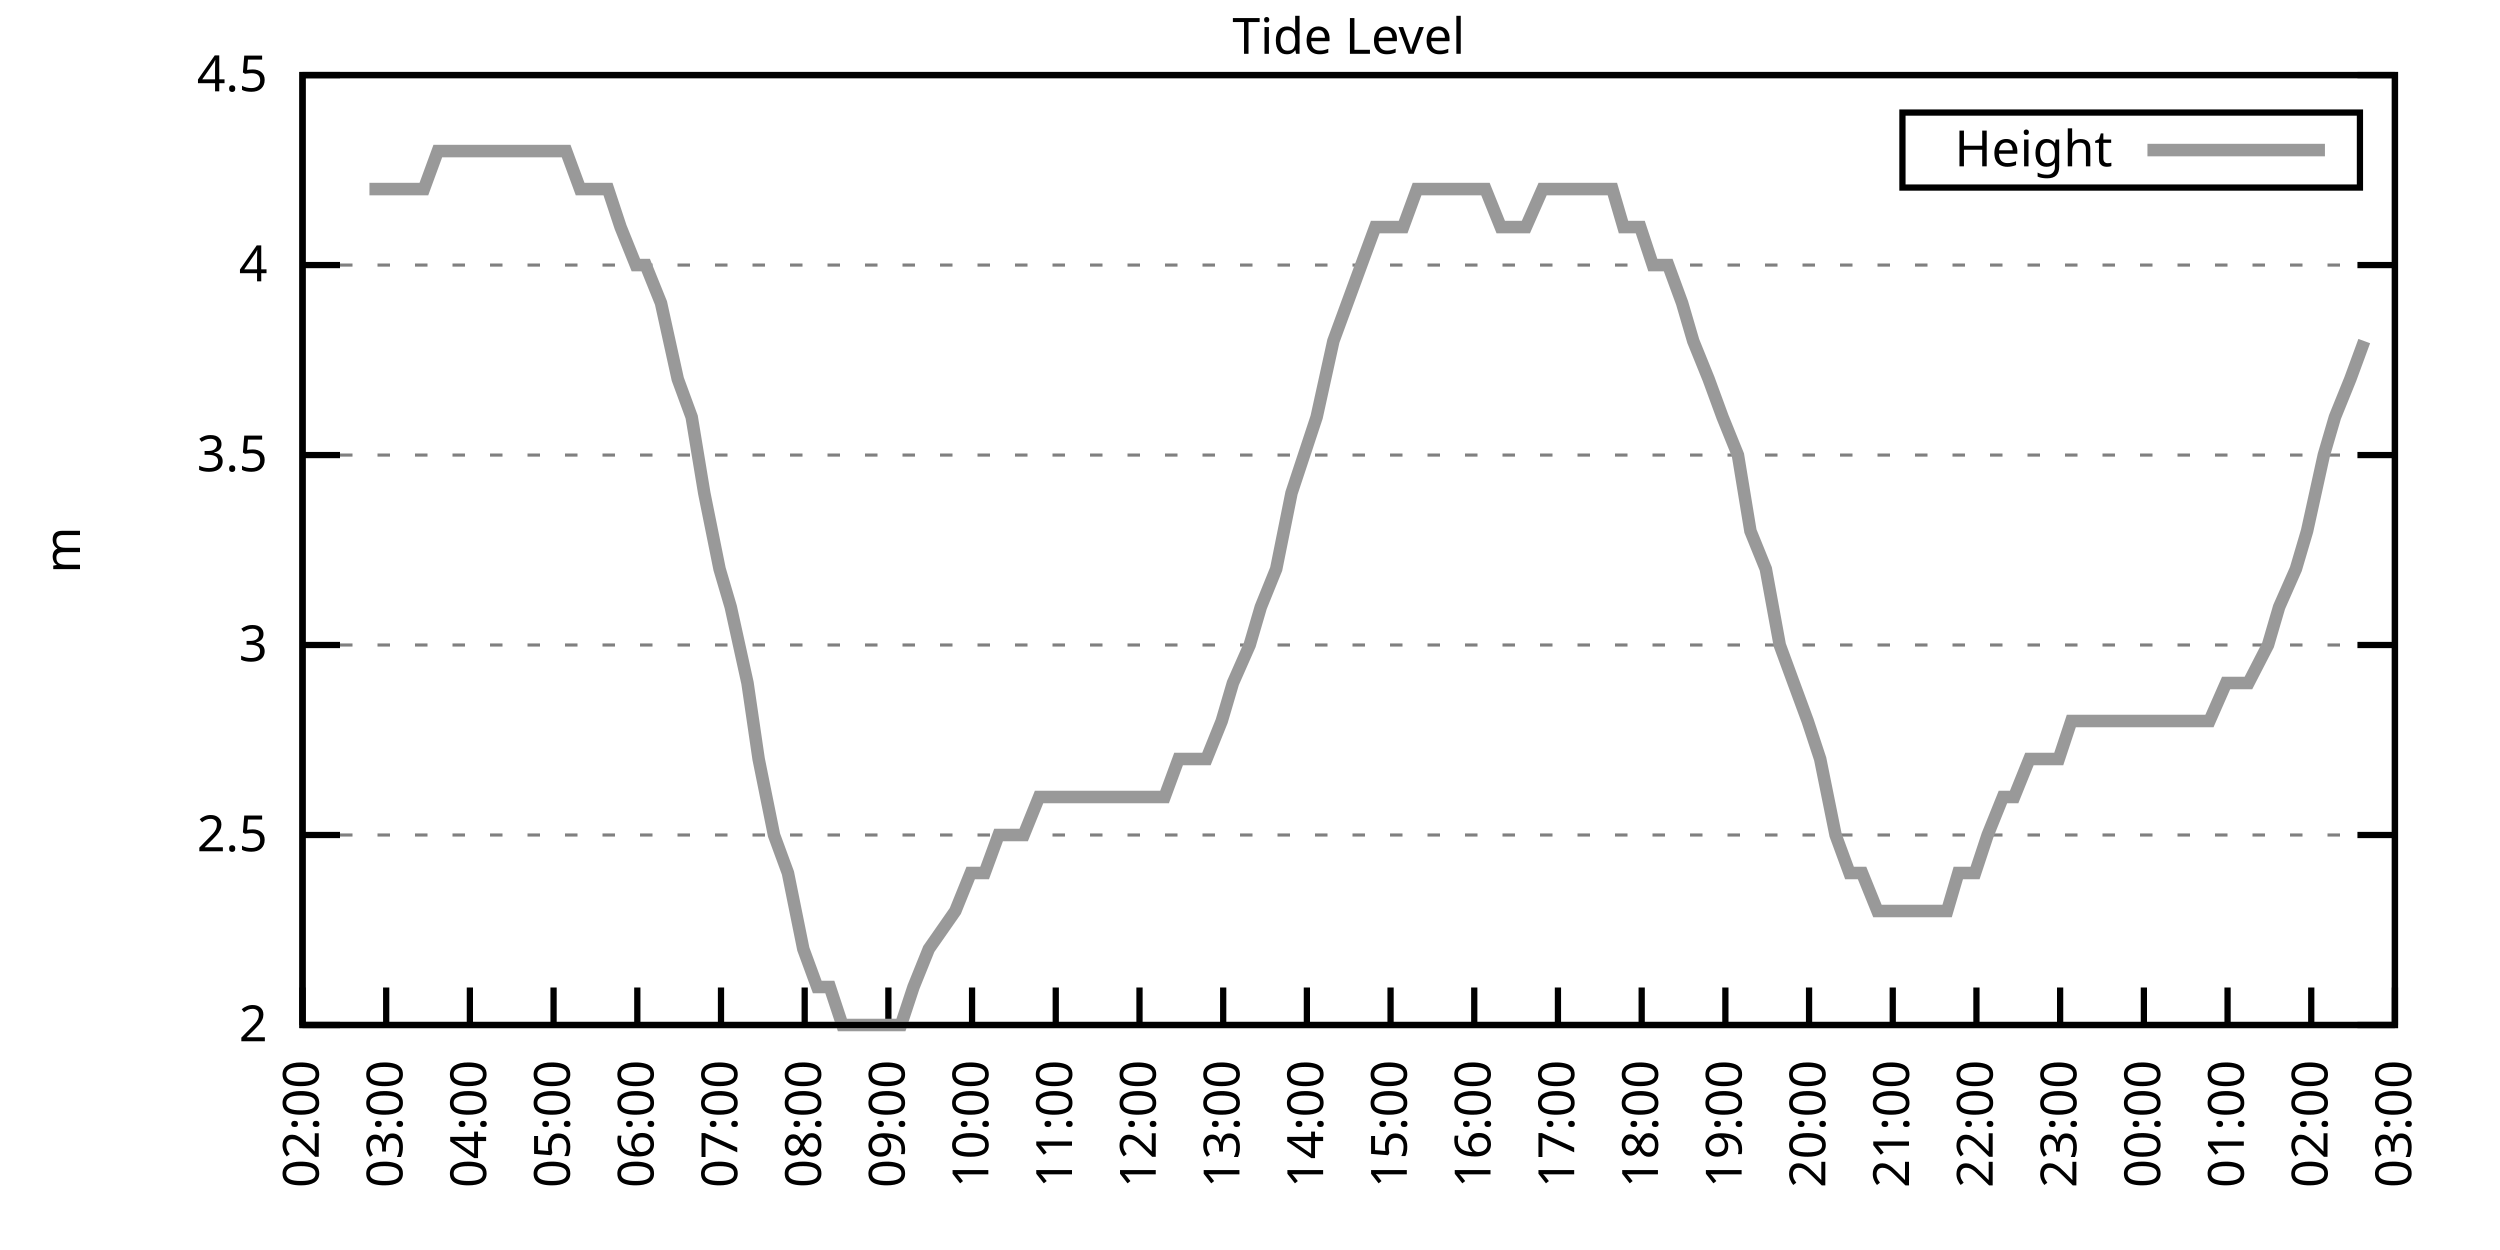
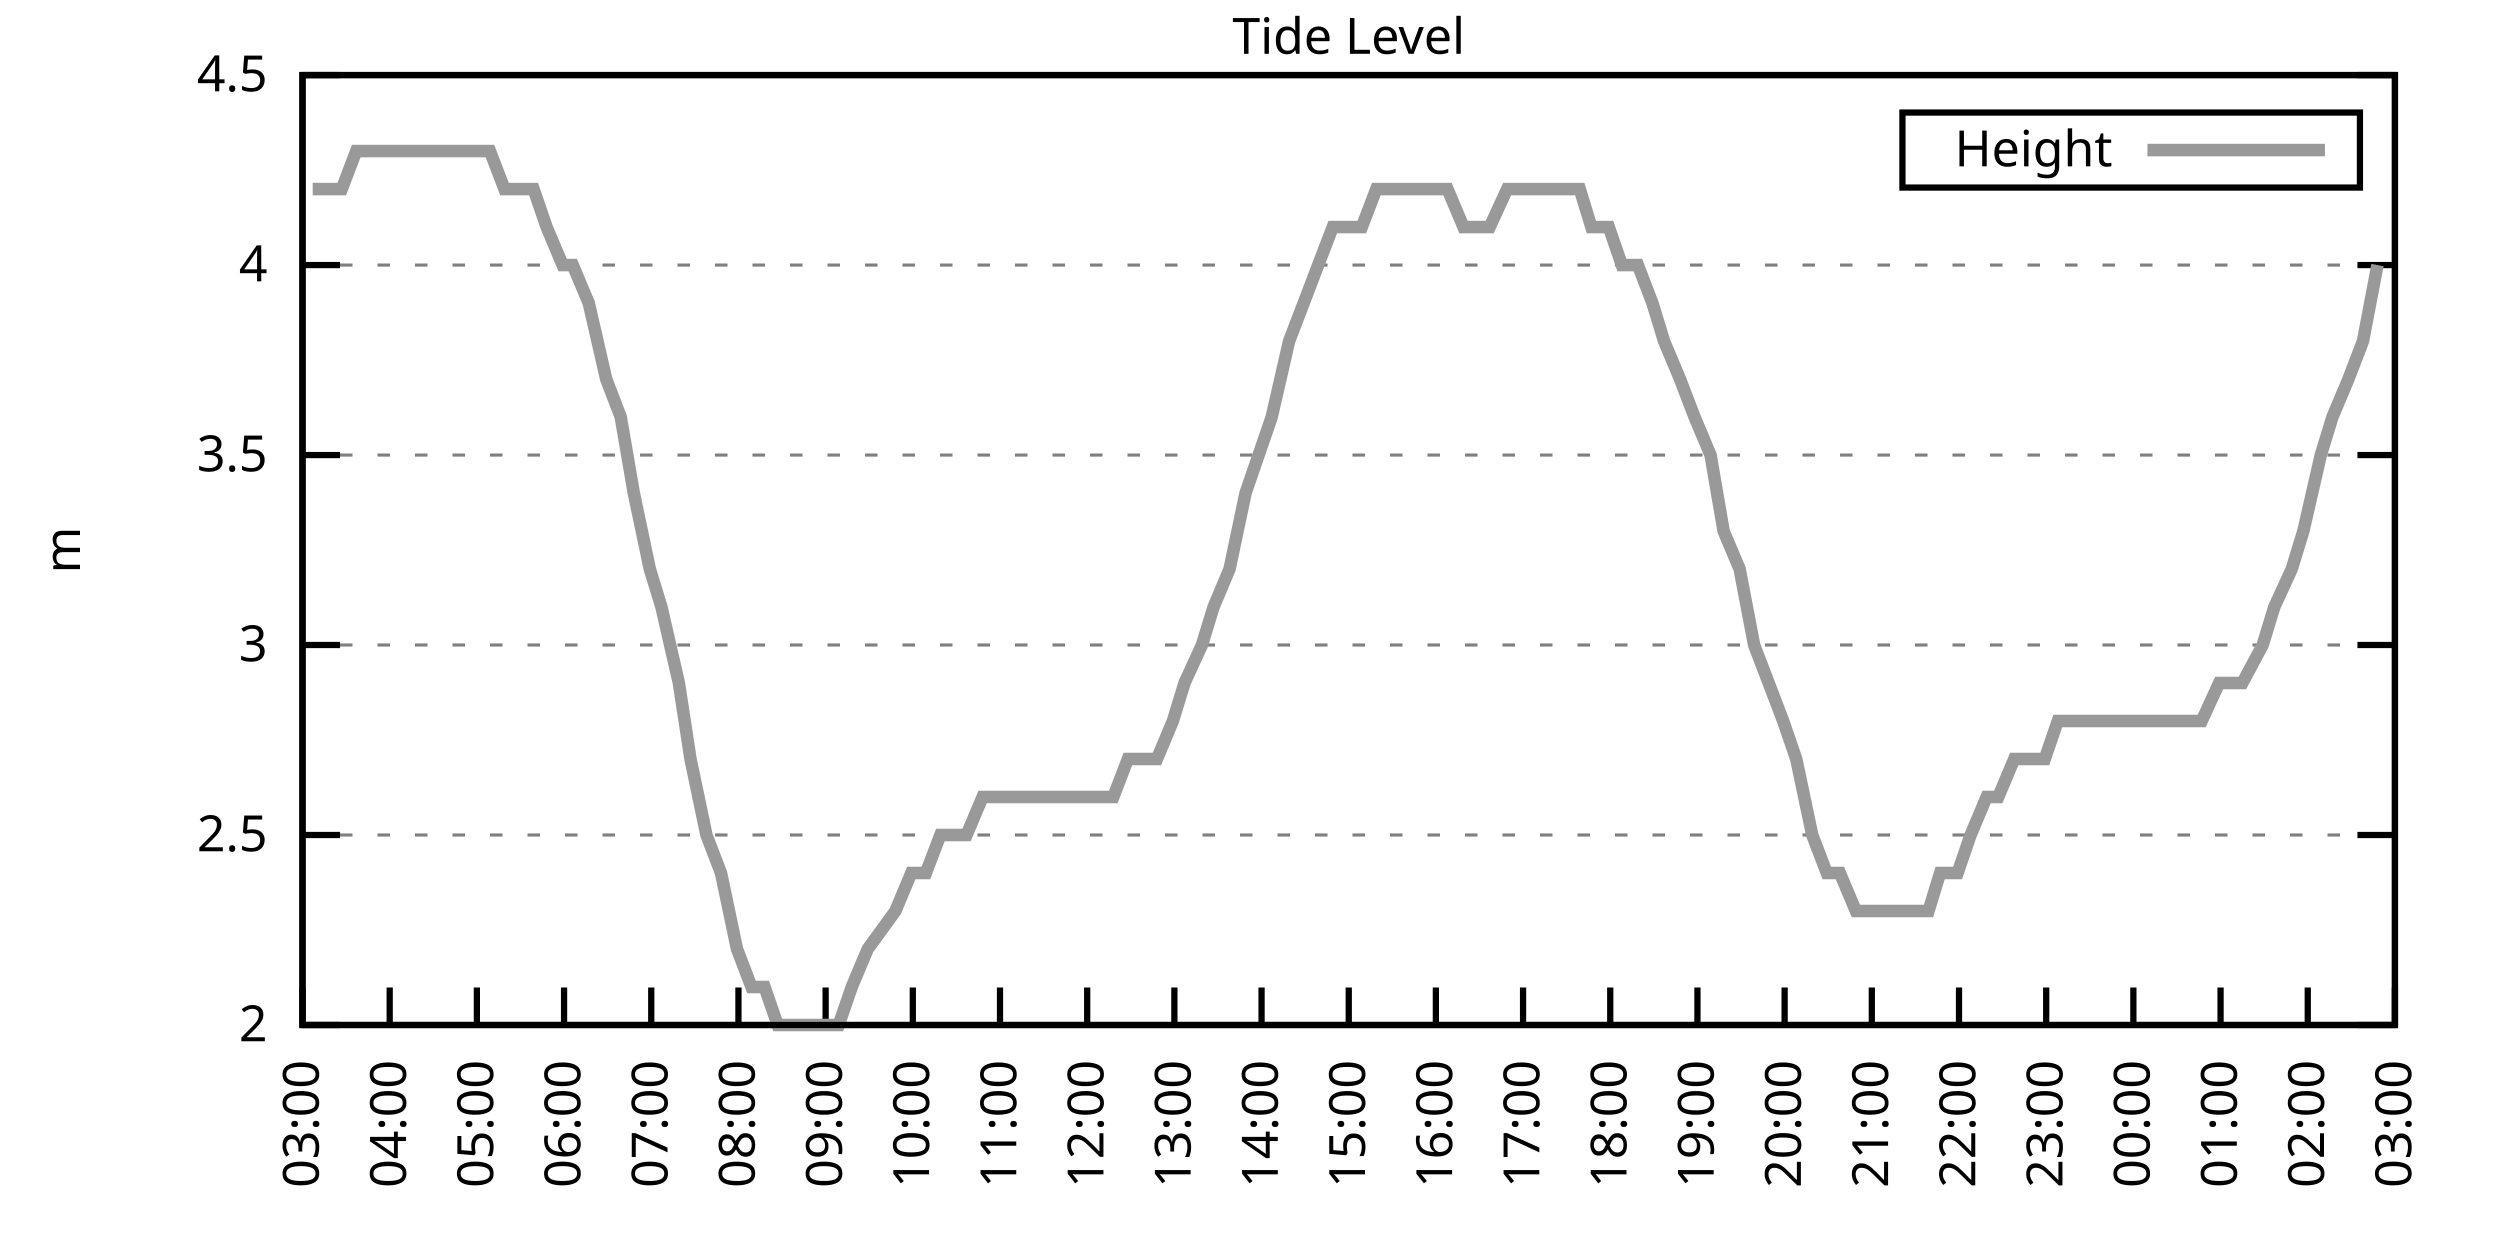
<svg xmlns="http://www.w3.org/2000/svg" xmlns:xlink="http://www.w3.org/1999/xlink" width="400" height="200" viewBox="0 0 400 200">
  <g id="gnuplot_canvas">
    <rect x="0" y="0" width="400" height="200" fill="none" />
    <defs>
      <circle id="gpDot" r="0.5" stroke-width="0.5" stroke="currentColor" />
      <path id="gpPt0" stroke-width="0.333" stroke="currentColor" d="M-1,0 h2 M0,-1 v2" />
      <path id="gpPt1" stroke-width="0.333" stroke="currentColor" d="M-1,-1 L1,1 M1,-1 L-1,1" />
      <path id="gpPt2" stroke-width="0.333" stroke="currentColor" d="M-1,0 L1,0 M0,-1 L0,1 M-1,-1 L1,1 M-1,1 L1,-1" />
      <rect id="gpPt3" stroke-width="0.333" stroke="currentColor" x="-1" y="-1" width="2" height="2" />
      <rect id="gpPt4" stroke-width="0.333" stroke="currentColor" fill="currentColor" x="-1" y="-1" width="2" height="2" />
      <circle id="gpPt5" stroke-width="0.333" stroke="currentColor" cx="0" cy="0" r="1" />
      <use xlink:href="#gpPt5" id="gpPt6" fill="currentColor" stroke="none" />
      <path id="gpPt7" stroke-width="0.333" stroke="currentColor" d="M0,-1.33 L-1.33,0.67 L1.33,0.67 z" />
      <use xlink:href="#gpPt7" id="gpPt8" fill="currentColor" stroke="none" />
      <use xlink:href="#gpPt7" id="gpPt9" stroke="currentColor" transform="rotate(180)" />
      <use xlink:href="#gpPt9" id="gpPt10" fill="currentColor" stroke="none" />
      <use xlink:href="#gpPt3" id="gpPt11" stroke="currentColor" transform="rotate(45)" />
      <use xlink:href="#gpPt11" id="gpPt12" fill="currentColor" stroke="none" />
      <path id="gpPt13" stroke-width="0.333" stroke="currentColor" d="M0,1.330 L1.265,0.411 L0.782,-1.067 L-0.782,-1.076 L-1.265,0.411 z" />
      <use xlink:href="#gpPt13" id="gpPt14" fill="currentColor" stroke="none" />
      <filter id="textbox" filterUnits="objectBoundingBox" x="0" y="0" height="1" width="1">
        <feFlood flood-color="white" flood-opacity="1" result="bgnd" />
        <feComposite in="SourceGraphic" in2="bgnd" operator="atop" />
      </filter>
      <filter id="greybox" filterUnits="objectBoundingBox" x="0" y="0" height="1" width="1">
        <feFlood flood-color="lightgrey" flood-opacity="1" result="grey" />
        <feComposite in="SourceGraphic" in2="grey" operator="atop" />
      </filter>
    </defs>
    <g fill="none" color="white" stroke="currentColor" stroke-width="1.00" stroke-linecap="butt" stroke-linejoin="miter">
</g>
    <g fill="none" color="black" stroke="currentColor" stroke-width="1.00" stroke-linecap="butt" stroke-linejoin="miter">
      <g stroke="none" shape-rendering="crispEdges">
        <polygon fill="rgb(255, 255, 255)" points="48.40,164.00 383.18,164.00 383.18,12.02 48.40,12.02 " />
      </g>
    </g>
    <g fill="none" color="black" stroke="currentColor" stroke-width="1.00" stroke-linecap="butt" stroke-linejoin="miter">
</g>
    <g fill="none" color="black" stroke="black" stroke-width="0.50" stroke-linecap="butt" stroke-linejoin="miter">
</g>
    <g fill="none" color="gray" stroke="currentColor" stroke-width="0.50" stroke-linecap="butt" stroke-linejoin="miter">
      <path stroke="gray" stroke-dasharray="2,4" class="gridline" d="M48.40,164.00 L383.19,164.00  " />
    </g>
    <g fill="none" color="gray" stroke="gray" stroke-width="1.00" stroke-linecap="butt" stroke-linejoin="miter">
</g>
    <g fill="none" color="black" stroke="currentColor" stroke-width="1.00" stroke-linecap="butt" stroke-linejoin="miter">
      <path stroke="black" d="M48.40,164.00 L54.40,164.00 M383.19,164.00 L377.19,164.00  " />
      <g transform="translate(42.80,166.60)" stroke="none" fill="black" font-family="Sans" font-size="8.00" text-anchor="end">
        <text>
          <tspan font-family="Sans"> 2</tspan>
        </text>
      </g>
    </g>
    <g fill="none" color="black" stroke="currentColor" stroke-width="1.00" stroke-linecap="butt" stroke-linejoin="miter">
</g>
    <g fill="none" color="black" stroke="black" stroke-width="0.50" stroke-linecap="butt" stroke-linejoin="miter">
</g>
    <g fill="none" color="gray" stroke="currentColor" stroke-width="0.50" stroke-linecap="butt" stroke-linejoin="miter">
      <path stroke="gray" stroke-dasharray="2,4" class="gridline" d="M48.40,133.60 L383.19,133.60  " />
    </g>
    <g fill="none" color="gray" stroke="gray" stroke-width="1.00" stroke-linecap="butt" stroke-linejoin="miter">
</g>
    <g fill="none" color="black" stroke="currentColor" stroke-width="1.00" stroke-linecap="butt" stroke-linejoin="miter">
      <path stroke="black" d="M48.40,133.60 L54.40,133.60 M383.19,133.60 L377.19,133.60  " />
      <g transform="translate(42.80,136.20)" stroke="none" fill="black" font-family="Sans" font-size="8.00" text-anchor="end">
        <text>
          <tspan font-family="Sans"> 2.5</tspan>
        </text>
      </g>
    </g>
    <g fill="none" color="black" stroke="currentColor" stroke-width="1.00" stroke-linecap="butt" stroke-linejoin="miter">
</g>
    <g fill="none" color="black" stroke="black" stroke-width="0.50" stroke-linecap="butt" stroke-linejoin="miter">
</g>
    <g fill="none" color="gray" stroke="currentColor" stroke-width="0.50" stroke-linecap="butt" stroke-linejoin="miter">
      <path stroke="gray" stroke-dasharray="2,4" class="gridline" d="M48.40,103.20 L383.19,103.20  " />
    </g>
    <g fill="none" color="gray" stroke="gray" stroke-width="1.00" stroke-linecap="butt" stroke-linejoin="miter">
</g>
    <g fill="none" color="black" stroke="currentColor" stroke-width="1.00" stroke-linecap="butt" stroke-linejoin="miter">
      <path stroke="black" d="M48.40,103.20 L54.40,103.20 M383.19,103.20 L377.19,103.20  " />
      <g transform="translate(42.80,105.80)" stroke="none" fill="black" font-family="Sans" font-size="8.00" text-anchor="end">
        <text>
          <tspan font-family="Sans"> 3</tspan>
        </text>
      </g>
    </g>
    <g fill="none" color="black" stroke="currentColor" stroke-width="1.00" stroke-linecap="butt" stroke-linejoin="miter">
</g>
    <g fill="none" color="black" stroke="black" stroke-width="0.50" stroke-linecap="butt" stroke-linejoin="miter">
</g>
    <g fill="none" color="gray" stroke="currentColor" stroke-width="0.50" stroke-linecap="butt" stroke-linejoin="miter">
      <path stroke="gray" stroke-dasharray="2,4" class="gridline" d="M48.40,72.81 L383.19,72.81  " />
    </g>
    <g fill="none" color="gray" stroke="gray" stroke-width="1.00" stroke-linecap="butt" stroke-linejoin="miter">
</g>
    <g fill="none" color="black" stroke="currentColor" stroke-width="1.00" stroke-linecap="butt" stroke-linejoin="miter">
      <path stroke="black" d="M48.40,72.81 L54.40,72.81 M383.19,72.81 L377.19,72.81  " />
      <g transform="translate(42.80,75.41)" stroke="none" fill="black" font-family="Sans" font-size="8.00" text-anchor="end">
        <text>
          <tspan font-family="Sans"> 3.5</tspan>
        </text>
      </g>
    </g>
    <g fill="none" color="black" stroke="currentColor" stroke-width="1.00" stroke-linecap="butt" stroke-linejoin="miter">
</g>
    <g fill="none" color="black" stroke="black" stroke-width="0.50" stroke-linecap="butt" stroke-linejoin="miter">
</g>
    <g fill="none" color="gray" stroke="currentColor" stroke-width="0.50" stroke-linecap="butt" stroke-linejoin="miter">
      <path stroke="gray" stroke-dasharray="2,4" class="gridline" d="M48.40,42.41 L383.19,42.41  " />
    </g>
    <g fill="none" color="gray" stroke="gray" stroke-width="1.00" stroke-linecap="butt" stroke-linejoin="miter">
</g>
    <g fill="none" color="black" stroke="currentColor" stroke-width="1.00" stroke-linecap="butt" stroke-linejoin="miter">
      <path stroke="black" d="M48.40,42.41 L54.40,42.41 M383.19,42.41 L377.19,42.41  " />
      <g transform="translate(42.80,45.01)" stroke="none" fill="black" font-family="Sans" font-size="8.00" text-anchor="end">
        <text>
          <tspan font-family="Sans"> 4</tspan>
        </text>
      </g>
    </g>
    <g fill="none" color="black" stroke="currentColor" stroke-width="1.00" stroke-linecap="butt" stroke-linejoin="miter">
</g>
    <g fill="none" color="black" stroke="black" stroke-width="0.50" stroke-linecap="butt" stroke-linejoin="miter">
</g>
    <g fill="none" color="gray" stroke="currentColor" stroke-width="0.50" stroke-linecap="butt" stroke-linejoin="miter">
      <path stroke="gray" stroke-dasharray="2,4" class="gridline" d="M48.40,12.01 L383.19,12.01  " />
    </g>
    <g fill="none" color="gray" stroke="gray" stroke-width="1.00" stroke-linecap="butt" stroke-linejoin="miter">
</g>
    <g fill="none" color="black" stroke="currentColor" stroke-width="1.00" stroke-linecap="butt" stroke-linejoin="miter">
      <path stroke="black" d="M48.40,12.01 L54.40,12.01 M383.19,12.01 L377.19,12.01  " />
      <g transform="translate(42.80,14.61)" stroke="none" fill="black" font-family="Sans" font-size="8.00" text-anchor="end">
        <text>
          <tspan font-family="Sans"> 4.5</tspan>
        </text>
      </g>
    </g>
    <g fill="none" color="black" stroke="currentColor" stroke-width="1.00" stroke-linecap="butt" stroke-linejoin="miter">
      <path stroke="black" d="M48.40,164.00 L48.40,158.00  " />
      <g transform="translate(51.00,169.60) rotate(270.00)" stroke="none" fill="black" font-family="Sans" font-size="8.00" text-anchor="end">
        <text>
-           <tspan font-family="Sans">02:00</tspan>
-         </text>
-       </g>
-     </g>
-     <g fill="none" color="black" stroke="currentColor" stroke-width="1.00" stroke-linecap="butt" stroke-linejoin="miter">
-       <path stroke="black" d="M61.79,164.00 L61.79,158.00  " />
-       <g transform="translate(64.39,169.60) rotate(270.00)" stroke="none" fill="black" font-family="Sans" font-size="8.00" text-anchor="end">
-         <text>
          <tspan font-family="Sans">03:00</tspan>
        </text>
      </g>
    </g>
    <g fill="none" color="black" stroke="currentColor" stroke-width="1.00" stroke-linecap="butt" stroke-linejoin="miter">
-       <path stroke="black" d="M75.18,164.00 L75.18,158.00  " />
-       <g transform="translate(77.78,169.60) rotate(270.00)" stroke="none" fill="black" font-family="Sans" font-size="8.00" text-anchor="end">
+       <path stroke="black" d="M62.35,164.00 L62.35,158.00  " />
+       <g transform="translate(64.95,169.60) rotate(270.00)" stroke="none" fill="black" font-family="Sans" font-size="8.00" text-anchor="end">
        <text>
          <tspan font-family="Sans">04:00</tspan>
        </text>
      </g>
    </g>
    <g fill="none" color="black" stroke="currentColor" stroke-width="1.00" stroke-linecap="butt" stroke-linejoin="miter">
-       <path stroke="black" d="M88.57,164.00 L88.57,158.00  " />
-       <g transform="translate(91.17,169.60) rotate(270.00)" stroke="none" fill="black" font-family="Sans" font-size="8.00" text-anchor="end">
+       <path stroke="black" d="M76.30,164.00 L76.30,158.00  " />
+       <g transform="translate(78.90,169.60) rotate(270.00)" stroke="none" fill="black" font-family="Sans" font-size="8.00" text-anchor="end">
        <text>
          <tspan font-family="Sans">05:00</tspan>
        </text>
      </g>
    </g>
    <g fill="none" color="black" stroke="currentColor" stroke-width="1.00" stroke-linecap="butt" stroke-linejoin="miter">
-       <path stroke="black" d="M101.97,164.00 L101.97,158.00  " />
-       <g transform="translate(104.57,169.60) rotate(270.00)" stroke="none" fill="black" font-family="Sans" font-size="8.00" text-anchor="end">
+       <path stroke="black" d="M90.25,164.00 L90.25,158.00  " />
+       <g transform="translate(92.85,169.60) rotate(270.00)" stroke="none" fill="black" font-family="Sans" font-size="8.00" text-anchor="end">
        <text>
          <tspan font-family="Sans">06:00</tspan>
        </text>
      </g>
    </g>
    <g fill="none" color="black" stroke="currentColor" stroke-width="1.00" stroke-linecap="butt" stroke-linejoin="miter">
-       <path stroke="black" d="M115.36,164.00 L115.36,158.00  " />
-       <g transform="translate(117.96,169.60) rotate(270.00)" stroke="none" fill="black" font-family="Sans" font-size="8.00" text-anchor="end">
+       <path stroke="black" d="M104.20,164.00 L104.20,158.00  " />
+       <g transform="translate(106.80,169.60) rotate(270.00)" stroke="none" fill="black" font-family="Sans" font-size="8.00" text-anchor="end">
        <text>
          <tspan font-family="Sans">07:00</tspan>
        </text>
      </g>
    </g>
    <g fill="none" color="black" stroke="currentColor" stroke-width="1.00" stroke-linecap="butt" stroke-linejoin="miter">
-       <path stroke="black" d="M128.75,164.00 L128.75,158.00  " />
-       <g transform="translate(131.35,169.60) rotate(270.00)" stroke="none" fill="black" font-family="Sans" font-size="8.00" text-anchor="end">
+       <path stroke="black" d="M118.15,164.00 L118.15,158.00  " />
+       <g transform="translate(120.75,169.60) rotate(270.00)" stroke="none" fill="black" font-family="Sans" font-size="8.00" text-anchor="end">
        <text>
          <tspan font-family="Sans">08:00</tspan>
        </text>
      </g>
    </g>
    <g fill="none" color="black" stroke="currentColor" stroke-width="1.00" stroke-linecap="butt" stroke-linejoin="miter">
-       <path stroke="black" d="M142.14,164.00 L142.14,158.00  " />
-       <g transform="translate(144.74,169.60) rotate(270.00)" stroke="none" fill="black" font-family="Sans" font-size="8.00" text-anchor="end">
+       <path stroke="black" d="M132.10,164.00 L132.10,158.00  " />
+       <g transform="translate(134.70,169.60) rotate(270.00)" stroke="none" fill="black" font-family="Sans" font-size="8.00" text-anchor="end">
        <text>
          <tspan font-family="Sans">09:00</tspan>
        </text>
      </g>
    </g>
    <g fill="none" color="black" stroke="currentColor" stroke-width="1.00" stroke-linecap="butt" stroke-linejoin="miter">
-       <path stroke="black" d="M155.53,164.00 L155.53,158.00  " />
-       <g transform="translate(158.13,169.60) rotate(270.00)" stroke="none" fill="black" font-family="Sans" font-size="8.00" text-anchor="end">
+       <path stroke="black" d="M146.05,164.00 L146.05,158.00  " />
+       <g transform="translate(148.65,169.60) rotate(270.00)" stroke="none" fill="black" font-family="Sans" font-size="8.00" text-anchor="end">
        <text>
          <tspan font-family="Sans">10:00</tspan>
        </text>
      </g>
    </g>
    <g fill="none" color="black" stroke="currentColor" stroke-width="1.00" stroke-linecap="butt" stroke-linejoin="miter">
-       <path stroke="black" d="M168.92,164.00 L168.92,158.00  " />
-       <g transform="translate(171.52,169.60) rotate(270.00)" stroke="none" fill="black" font-family="Sans" font-size="8.00" text-anchor="end">
+       <path stroke="black" d="M160.00,164.00 L160.00,158.00  " />
+       <g transform="translate(162.60,169.60) rotate(270.00)" stroke="none" fill="black" font-family="Sans" font-size="8.00" text-anchor="end">
        <text>
          <tspan font-family="Sans">11:00</tspan>
        </text>
      </g>
    </g>
    <g fill="none" color="black" stroke="currentColor" stroke-width="1.00" stroke-linecap="butt" stroke-linejoin="miter">
-       <path stroke="black" d="M182.32,164.00 L182.32,158.00  " />
-       <g transform="translate(184.92,169.60) rotate(270.00)" stroke="none" fill="black" font-family="Sans" font-size="8.00" text-anchor="end">
+       <path stroke="black" d="M173.95,164.00 L173.95,158.00  " />
+       <g transform="translate(176.55,169.60) rotate(270.00)" stroke="none" fill="black" font-family="Sans" font-size="8.00" text-anchor="end">
        <text>
          <tspan font-family="Sans">12:00</tspan>
        </text>
      </g>
    </g>
    <g fill="none" color="black" stroke="currentColor" stroke-width="1.00" stroke-linecap="butt" stroke-linejoin="miter">
-       <path stroke="black" d="M195.71,164.00 L195.71,158.00  " />
-       <g transform="translate(198.31,169.60) rotate(270.00)" stroke="none" fill="black" font-family="Sans" font-size="8.00" text-anchor="end">
+       <path stroke="black" d="M187.90,164.00 L187.90,158.00  " />
+       <g transform="translate(190.50,169.60) rotate(270.00)" stroke="none" fill="black" font-family="Sans" font-size="8.00" text-anchor="end">
        <text>
          <tspan font-family="Sans">13:00</tspan>
        </text>
      </g>
    </g>
    <g fill="none" color="black" stroke="currentColor" stroke-width="1.00" stroke-linecap="butt" stroke-linejoin="miter">
-       <path stroke="black" d="M209.10,164.00 L209.10,158.00  " />
-       <g transform="translate(211.70,169.60) rotate(270.00)" stroke="none" fill="black" font-family="Sans" font-size="8.00" text-anchor="end">
+       <path stroke="black" d="M201.85,164.00 L201.85,158.00  " />
+       <g transform="translate(204.45,169.60) rotate(270.00)" stroke="none" fill="black" font-family="Sans" font-size="8.00" text-anchor="end">
        <text>
          <tspan font-family="Sans">14:00</tspan>
        </text>
      </g>
    </g>
    <g fill="none" color="black" stroke="currentColor" stroke-width="1.00" stroke-linecap="butt" stroke-linejoin="miter">
-       <path stroke="black" d="M222.49,164.00 L222.49,158.00  " />
-       <g transform="translate(225.09,169.60) rotate(270.00)" stroke="none" fill="black" font-family="Sans" font-size="8.00" text-anchor="end">
+       <path stroke="black" d="M215.80,164.00 L215.80,158.00  " />
+       <g transform="translate(218.40,169.60) rotate(270.00)" stroke="none" fill="black" font-family="Sans" font-size="8.00" text-anchor="end">
        <text>
          <tspan font-family="Sans">15:00</tspan>
        </text>
      </g>
    </g>
    <g fill="none" color="black" stroke="currentColor" stroke-width="1.00" stroke-linecap="butt" stroke-linejoin="miter">
-       <path stroke="black" d="M235.88,164.00 L235.88,158.00  " />
-       <g transform="translate(238.48,169.60) rotate(270.00)" stroke="none" fill="black" font-family="Sans" font-size="8.00" text-anchor="end">
+       <path stroke="black" d="M229.74,164.00 L229.74,158.00  " />
+       <g transform="translate(232.34,169.60) rotate(270.00)" stroke="none" fill="black" font-family="Sans" font-size="8.00" text-anchor="end">
        <text>
          <tspan font-family="Sans">16:00</tspan>
        </text>
      </g>
    </g>
    <g fill="none" color="black" stroke="currentColor" stroke-width="1.00" stroke-linecap="butt" stroke-linejoin="miter">
-       <path stroke="black" d="M249.27,164.00 L249.27,158.00  " />
-       <g transform="translate(251.87,169.60) rotate(270.00)" stroke="none" fill="black" font-family="Sans" font-size="8.00" text-anchor="end">
+       <path stroke="black" d="M243.69,164.00 L243.69,158.00  " />
+       <g transform="translate(246.29,169.60) rotate(270.00)" stroke="none" fill="black" font-family="Sans" font-size="8.00" text-anchor="end">
        <text>
          <tspan font-family="Sans">17:00</tspan>
        </text>
      </g>
    </g>
    <g fill="none" color="black" stroke="currentColor" stroke-width="1.00" stroke-linecap="butt" stroke-linejoin="miter">
-       <path stroke="black" d="M262.67,164.00 L262.67,158.00  " />
-       <g transform="translate(265.27,169.60) rotate(270.00)" stroke="none" fill="black" font-family="Sans" font-size="8.00" text-anchor="end">
+       <path stroke="black" d="M257.64,164.00 L257.64,158.00  " />
+       <g transform="translate(260.24,169.60) rotate(270.00)" stroke="none" fill="black" font-family="Sans" font-size="8.00" text-anchor="end">
        <text>
          <tspan font-family="Sans">18:00</tspan>
        </text>
      </g>
    </g>
    <g fill="none" color="black" stroke="currentColor" stroke-width="1.00" stroke-linecap="butt" stroke-linejoin="miter">
-       <path stroke="black" d="M276.06,164.00 L276.06,158.00  " />
-       <g transform="translate(278.66,169.60) rotate(270.00)" stroke="none" fill="black" font-family="Sans" font-size="8.00" text-anchor="end">
+       <path stroke="black" d="M271.59,164.00 L271.59,158.00  " />
+       <g transform="translate(274.19,169.60) rotate(270.00)" stroke="none" fill="black" font-family="Sans" font-size="8.00" text-anchor="end">
        <text>
          <tspan font-family="Sans">19:00</tspan>
        </text>
      </g>
    </g>
    <g fill="none" color="black" stroke="currentColor" stroke-width="1.00" stroke-linecap="butt" stroke-linejoin="miter">
-       <path stroke="black" d="M289.45,164.00 L289.45,158.00  " />
-       <g transform="translate(292.05,169.60) rotate(270.00)" stroke="none" fill="black" font-family="Sans" font-size="8.00" text-anchor="end">
+       <path stroke="black" d="M285.54,164.00 L285.54,158.00  " />
+       <g transform="translate(288.14,169.60) rotate(270.00)" stroke="none" fill="black" font-family="Sans" font-size="8.00" text-anchor="end">
        <text>
          <tspan font-family="Sans">20:00</tspan>
        </text>
      </g>
    </g>
    <g fill="none" color="black" stroke="currentColor" stroke-width="1.00" stroke-linecap="butt" stroke-linejoin="miter">
-       <path stroke="black" d="M302.84,164.00 L302.84,158.00  " />
-       <g transform="translate(305.44,169.60) rotate(270.00)" stroke="none" fill="black" font-family="Sans" font-size="8.00" text-anchor="end">
+       <path stroke="black" d="M299.49,164.00 L299.49,158.00  " />
+       <g transform="translate(302.09,169.60) rotate(270.00)" stroke="none" fill="black" font-family="Sans" font-size="8.00" text-anchor="end">
        <text>
          <tspan font-family="Sans">21:00</tspan>
        </text>
      </g>
    </g>
    <g fill="none" color="black" stroke="currentColor" stroke-width="1.00" stroke-linecap="butt" stroke-linejoin="miter">
-       <path stroke="black" d="M316.23,164.00 L316.23,158.00  " />
-       <g transform="translate(318.83,169.60) rotate(270.00)" stroke="none" fill="black" font-family="Sans" font-size="8.00" text-anchor="end">
+       <path stroke="black" d="M313.44,164.00 L313.44,158.00  " />
+       <g transform="translate(316.04,169.60) rotate(270.00)" stroke="none" fill="black" font-family="Sans" font-size="8.00" text-anchor="end">
        <text>
          <tspan font-family="Sans">22:00</tspan>
        </text>
      </g>
    </g>
    <g fill="none" color="black" stroke="currentColor" stroke-width="1.00" stroke-linecap="butt" stroke-linejoin="miter">
-       <path stroke="black" d="M329.62,164.00 L329.62,158.00  " />
-       <g transform="translate(332.22,169.60) rotate(270.00)" stroke="none" fill="black" font-family="Sans" font-size="8.00" text-anchor="end">
+       <path stroke="black" d="M327.39,164.00 L327.39,158.00  " />
+       <g transform="translate(329.99,169.60) rotate(270.00)" stroke="none" fill="black" font-family="Sans" font-size="8.00" text-anchor="end">
        <text>
          <tspan font-family="Sans">23:00</tspan>
        </text>
      </g>
    </g>
    <g fill="none" color="black" stroke="currentColor" stroke-width="1.00" stroke-linecap="butt" stroke-linejoin="miter">
-       <path stroke="black" d="M343.02,164.00 L343.02,158.00  " />
-       <g transform="translate(345.62,169.60) rotate(270.00)" stroke="none" fill="black" font-family="Sans" font-size="8.00" text-anchor="end">
+       <path stroke="black" d="M341.34,164.00 L341.34,158.00  " />
+       <g transform="translate(343.94,169.60) rotate(270.00)" stroke="none" fill="black" font-family="Sans" font-size="8.00" text-anchor="end">
        <text>
          <tspan font-family="Sans">00:00</tspan>
        </text>
      </g>
    </g>
    <g fill="none" color="black" stroke="currentColor" stroke-width="1.00" stroke-linecap="butt" stroke-linejoin="miter">
-       <path stroke="black" d="M356.41,164.00 L356.41,158.00  " />
-       <g transform="translate(359.01,169.60) rotate(270.00)" stroke="none" fill="black" font-family="Sans" font-size="8.00" text-anchor="end">
+       <path stroke="black" d="M355.29,164.00 L355.29,158.00  " />
+       <g transform="translate(357.89,169.60) rotate(270.00)" stroke="none" fill="black" font-family="Sans" font-size="8.00" text-anchor="end">
        <text>
          <tspan font-family="Sans">01:00</tspan>
        </text>
      </g>
    </g>
    <g fill="none" color="black" stroke="currentColor" stroke-width="1.00" stroke-linecap="butt" stroke-linejoin="miter">
-       <path stroke="black" d="M369.80,164.00 L369.80,158.00  " />
-       <g transform="translate(372.40,169.60) rotate(270.00)" stroke="none" fill="black" font-family="Sans" font-size="8.00" text-anchor="end">
+       <path stroke="black" d="M369.24,164.00 L369.24,158.00  " />
+       <g transform="translate(371.84,169.60) rotate(270.00)" stroke="none" fill="black" font-family="Sans" font-size="8.00" text-anchor="end">
        <text>
          <tspan font-family="Sans">02:00</tspan>
        </text>
      </g>
    </g>
    <g fill="none" color="black" stroke="currentColor" stroke-width="1.00" stroke-linecap="butt" stroke-linejoin="miter">
      <path stroke="black" d="M383.19,164.00 L383.19,158.00  " />
      <g transform="translate(385.79,169.60) rotate(270.00)" stroke="none" fill="black" font-family="Sans" font-size="8.00" text-anchor="end">
        <text>
          <tspan font-family="Sans">03:00</tspan>
        </text>
      </g>
    </g>
    <g fill="none" color="black" stroke="currentColor" stroke-width="1.00" stroke-linecap="butt" stroke-linejoin="miter">
</g>
    <g fill="none" color="black" stroke="currentColor" stroke-width="1.00" stroke-linecap="butt" stroke-linejoin="miter">
      <path stroke="black" d="M48.40,12.01 L48.40,164.00 L383.19,164.00 L383.19,12.01 L48.40,12.01 Z  " />
    </g>
    <g fill="none" color="black" stroke="currentColor" stroke-width="1.00" stroke-linecap="butt" stroke-linejoin="miter">
</g>
    <g fill="none" color="black" stroke="currentColor" stroke-width="1.00" stroke-linecap="butt" stroke-linejoin="miter">
      <path stroke="black" d="M304.39,30.01 L304.39,18.01 L377.59,18.01 L377.59,30.01 L304.39,30.01 Z  " />
    </g>
    <g id="Tide_level_plot_1">
      <g fill="none" color="white" stroke="black" stroke-width="2.00" stroke-linecap="butt" stroke-linejoin="miter">
</g>
      <g fill="none" color="black" stroke="currentColor" stroke-width="2.00" stroke-linecap="butt" stroke-linejoin="miter">
        <g transform="translate(337.99,26.61)" stroke="none" fill="black" font-family="Sans" font-size="8.00" text-anchor="end">
          <text>
            <tspan font-family="Sans">Height</tspan>
          </text>
        </g>
      </g>
      <g fill="none" color="black" stroke="currentColor" stroke-width="2.00" stroke-linecap="butt" stroke-linejoin="miter">
-         <path stroke="rgb(153, 153, 153)" d="M343.59,24.01 L371.99,24.01 M59.11,30.25 L61.57,30.25 L63.35,30.25 L65.36,30.25 L67.82,30.25 L70.05,24.17   L72.50,24.17 L74.74,24.17 L76.97,24.17 L79.20,24.17 L81.21,24.17 L83.89,24.17 L85.67,24.17 L88.35,24.17   L90.58,24.17 L92.82,30.25 L95.05,30.25 L97.28,30.25 L99.29,36.33 L101.74,42.41 L103.31,42.41 L105.76,48.49   L108.44,60.65 L110.67,66.73 L112.68,78.89 L115.13,91.04 L116.92,97.12 L119.60,109.28 L121.38,121.44 L123.84,133.60   L126.07,139.68 L128.53,151.84 L130.76,157.92 L132.77,157.92 L134.78,164.00 L137.01,164.00 L139.46,164.00 L141.92,164.00   L144.15,164.00 L146.16,157.92 L148.61,151.84 L152.85,145.76 L155.31,139.68 L157.54,139.68 L159.77,133.60 L162.01,133.60   L163.79,133.60 L166.25,127.52 L168.70,127.52 L170.93,127.52 L173.17,127.52 L175.40,127.52 L177.63,127.52 L181.65,127.52   L184.32,127.52 L186.33,127.52 L188.57,121.44 L191.02,121.44 L193.03,121.44 L195.48,115.36 L197.27,109.28 L199.95,103.20   L201.73,97.12 L204.19,91.04 L206.64,78.89 L208.65,72.81 L210.66,66.73 L213.34,54.57 L215.57,48.49 L217.80,42.41   L220.04,36.33 L222.27,36.33 L224.50,36.33 L226.73,30.25 L228.52,30.25 L230.75,30.25 L233.43,30.25 L235.21,30.25   L237.67,30.25 L240.12,36.33 L242.13,36.33 L244.14,36.33 L246.82,30.25 L249.05,30.25 L251.06,30.25 L253.07,30.25   L255.30,30.25 L257.98,30.25 L259.76,36.33 L262.44,36.33 L264.45,42.41 L266.91,42.41 L269.14,48.49 L270.92,54.57   L273.38,60.65 L275.61,66.73 L278.07,72.81 L280.07,84.97 L282.53,91.04 L284.76,103.20 L286.99,109.28 L289.23,115.36   L291.23,121.44 L293.69,133.60 L295.92,139.68 L297.93,139.68 L300.39,145.76 L302.39,145.76 L304.85,145.76 L306.86,145.76   L309.31,145.76 L311.54,145.76 L313.33,139.68 L316.01,139.68 L318.02,133.60 L320.47,127.52 L322.26,127.52 L324.71,121.44   L327.17,121.44 L329.40,121.44 L331.41,115.36 L333.64,115.36 L336.10,115.36 L337.88,115.36 L340.34,115.36 L342.79,115.36   L344.80,115.36 L347.03,115.36 L349.49,115.36 L351.50,115.36 L353.51,115.36 L356.18,109.28 L358.42,109.28 L359.75,109.28   L362.88,103.20 L364.66,97.12 L367.34,91.04 L369.13,84.97 L371.81,72.81 L373.59,66.73 L376.05,60.65 L378.28,54.57    " />
+         <path stroke="rgb(153, 153, 153)" d="M343.59,24.01 L371.99,24.01 M50.03,30.25 L52.12,30.25 L54.68,30.25 L57.00,24.17 L59.56,24.17 L61.88,24.17   L64.21,24.17 L66.53,24.17 L68.63,24.17 L71.42,24.17 L73.28,24.17 L76.07,24.17 L78.39,24.17 L80.72,30.25   L83.04,30.25 L85.37,30.25 L87.46,36.33 L90.02,42.41 L91.64,42.41 L94.20,48.49 L96.99,60.65 L99.32,66.73   L101.41,78.89 L103.97,91.04 L105.83,97.12 L108.62,109.28 L110.48,121.44 L113.03,133.60 L115.36,139.68 L117.92,151.84   L120.24,157.92 L122.33,157.92 L124.43,164.00 L126.75,164.00 L129.31,164.00 L131.87,164.00 L134.19,164.00 L136.28,157.92   L138.84,151.84 L143.26,145.76 L145.81,139.68 L148.14,139.68 L150.46,133.60 L152.79,133.60 L154.65,133.60 L157.21,127.52   L159.76,127.52 L162.09,127.52 L164.41,127.52 L166.74,127.52 L169.06,127.52 L173.25,127.52 L176.04,127.52 L178.13,127.52   L180.46,121.44 L183.01,121.44 L185.11,121.44 L187.66,115.36 L189.52,109.28 L192.31,103.20 L194.17,97.12 L196.73,91.04   L199.29,78.89 L201.38,72.81 L203.47,66.73 L206.26,54.57 L208.59,48.49 L210.91,42.41 L213.24,36.33 L215.56,36.33   L217.89,36.33 L220.21,30.25 L222.07,30.25 L224.40,30.25 L227.19,30.25 L229.05,30.25 L231.60,30.25 L234.16,36.33   L236.25,36.33 L238.35,36.33 L241.14,30.25 L243.46,30.25 L245.55,30.25 L247.65,30.25 L249.97,30.25 L252.76,30.25   L254.62,36.33 L257.41,36.33 L259.50,42.41 L262.06,42.41 L264.39,48.49 L266.25,54.57 L268.80,60.65 L271.13,66.73   L273.69,72.81 L275.78,84.97 L278.34,91.04 L280.66,103.20 L282.99,109.28 L285.31,115.36 L287.40,121.44 L289.96,133.60   L292.29,139.68 L294.38,139.68 L296.94,145.76 L299.03,145.76 L301.58,145.76 L303.68,145.76 L306.23,145.76 L308.56,145.76   L310.42,139.68 L313.21,139.68 L315.30,133.60 L317.86,127.52 L319.72,127.52 L322.28,121.44 L324.83,121.44 L327.16,121.44   L329.25,115.36 L331.58,115.36 L334.13,115.36 L335.99,115.36 L338.55,115.36 L341.11,115.36 L343.20,115.36 L345.53,115.36   L348.08,115.36 L350.18,115.36 L352.27,115.36 L355.06,109.28 L357.38,109.28 L358.78,109.28 L362.03,103.20 L363.89,97.12   L366.68,91.04 L368.54,84.97 L371.33,72.81 L373.19,66.73 L375.75,60.65 L378.08,54.57 L380.40,42.41  " />
      </g>
    </g>
    <g fill="none" color="black" stroke="currentColor" stroke-width="2.00" stroke-linecap="butt" stroke-linejoin="miter">
</g>
    <g fill="none" color="black" stroke="black" stroke-width="1.00" stroke-linecap="butt" stroke-linejoin="miter">
</g>
    <g fill="none" color="black" stroke="currentColor" stroke-width="1.00" stroke-linecap="butt" stroke-linejoin="miter">
      <path stroke="black" d="M48.40,12.01 L48.40,164.00 L383.19,164.00 L383.19,12.01 L48.40,12.01 Z  " />
      <g transform="translate(12.80,88.01) rotate(270.00)" stroke="none" fill="black" font-family="Sans" font-size="8.00" text-anchor="middle">
        <text>
          <tspan font-family="Sans">m</tspan>
        </text>
      </g>
    </g>
    <g fill="none" color="black" stroke="currentColor" stroke-width="1.00" stroke-linecap="butt" stroke-linejoin="miter">
</g>
    <g fill="none" color="black" stroke="currentColor" stroke-width="1.00" stroke-linecap="butt" stroke-linejoin="miter">
      <g transform="translate(215.79,8.61)" stroke="none" fill="black" font-family="Sans" font-size="8.00" text-anchor="middle">
        <text>
          <tspan font-family="Sans">Tide Level</tspan>
        </text>
      </g>
    </g>
    <g fill="none" color="black" stroke="currentColor" stroke-width="1.00" stroke-linecap="butt" stroke-linejoin="miter">
</g>
  </g>
</svg>
